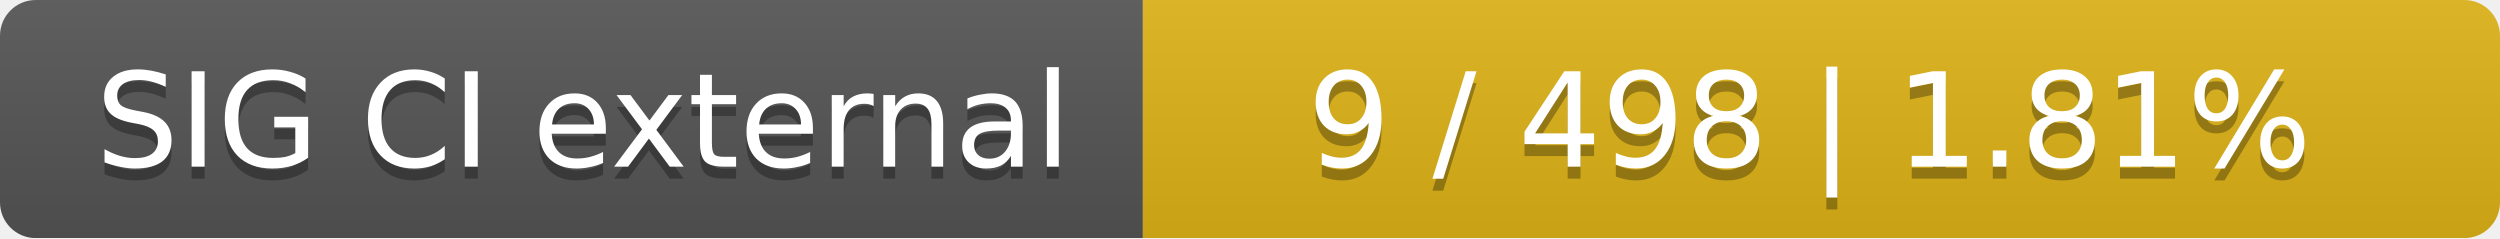
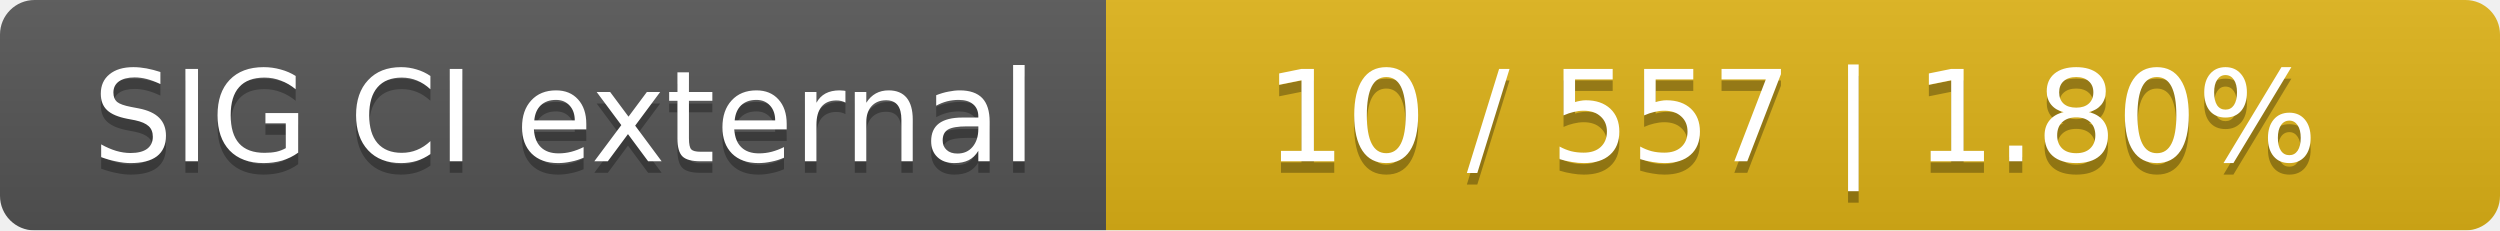
- <svg xmlns="http://www.w3.org/2000/svg" width="210" height="20">
+ <svg xmlns="http://www.w3.org/2000/svg" width="217" height="20">
  <linearGradient id="smooth" x2="0" y2="100%">
    <stop offset="0" stop-color="#bbb" stop-opacity=".1" />
    <stop offset="1" stop-opacity=".1" />
  </linearGradient>
  <mask id="round">
-     <rect width="210" height="20" rx="3" fill="#fff" />
+     <rect width="217" height="20" rx="3" fill="#fff" />
  </mask>
  <g mask="url(#round)">
    <rect width="96" height="20" fill="#555" />
-     <rect x="96" width="114" height="20" fill="#dfb317" />
-     <rect width="210" height="20" fill="url(#smooth)" />
+     <rect x="96" width="121" height="20" fill="#dfb317" />
+     <rect width="217" height="20" fill="url(#smooth)" />
  </g>
  <g fill="#fff" text-anchor="middle" font-family="DejaVu Sans,Verdana,Geneva,sans-serif" font-size="11">
    <text x="49" y="15" fill="#010101" fill-opacity=".3">SIG CI external</text>
    <text x="49" y="14">SIG CI external</text>
-     <text x="152" y="15" fill="#010101" fill-opacity=".3">9 / 498    |    1.81%</text>
-     <text x="152" y="14">9 / 498    |    1.81%</text>
+     <text x="155.5" y="15" fill="#010101" fill-opacity=".3">10 / 557    |    1.80%</text>
+     <text x="155.5" y="14">10 / 557    |    1.80%</text>
  </g>
</svg>
